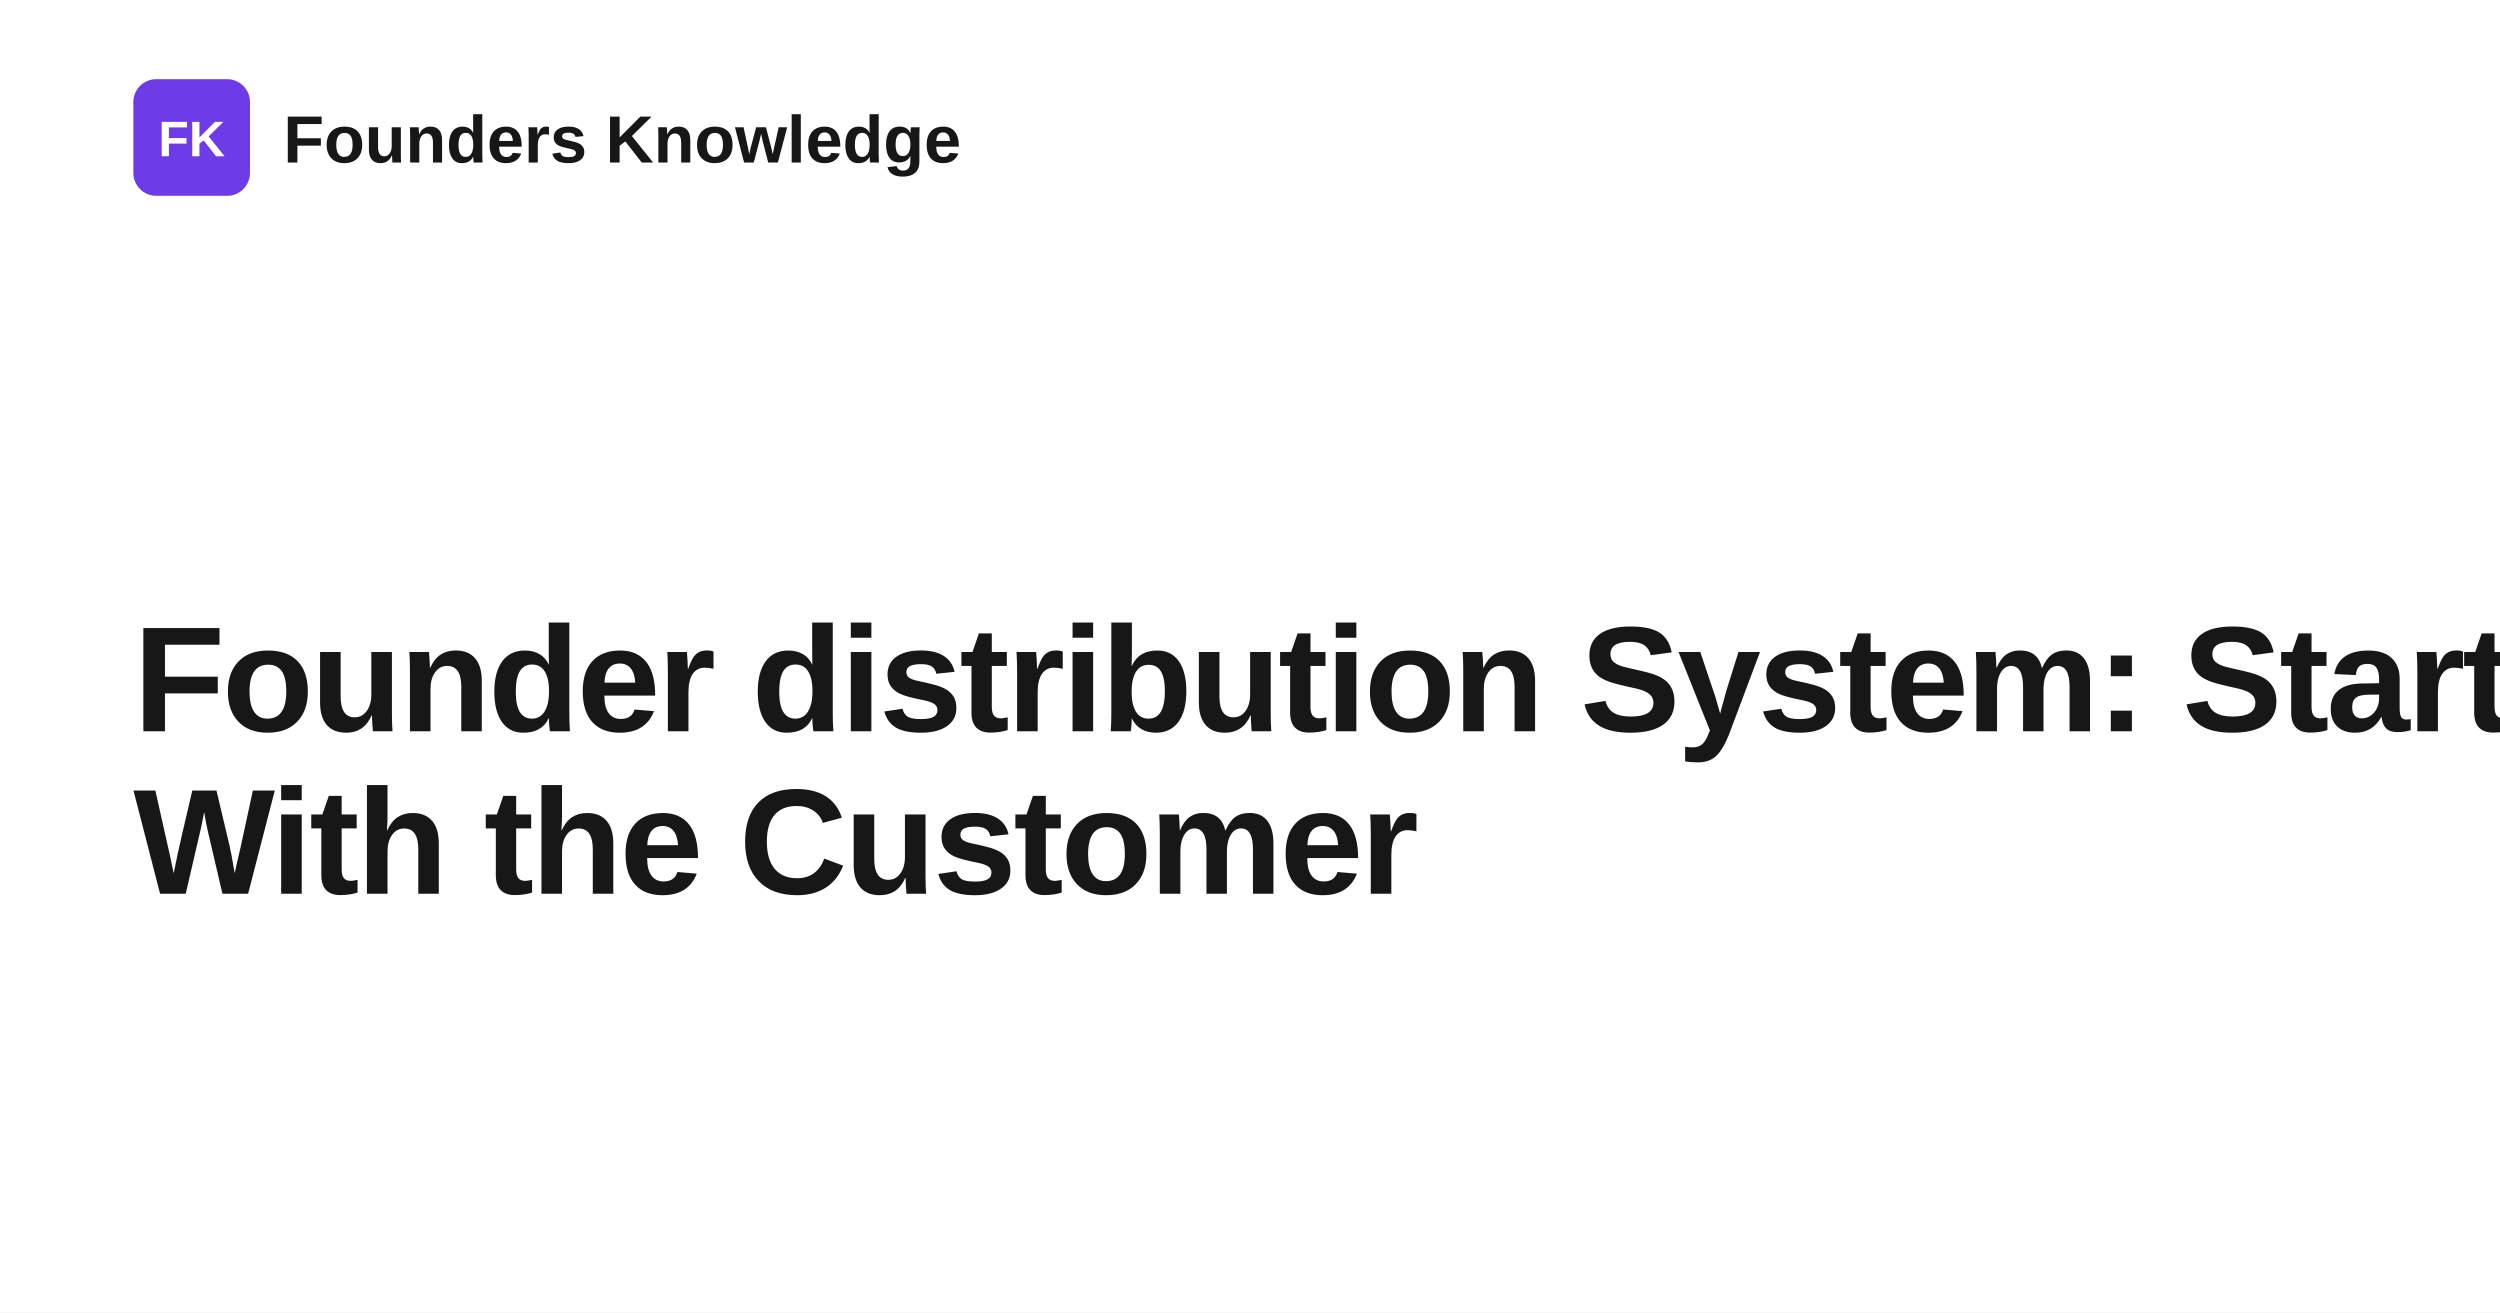
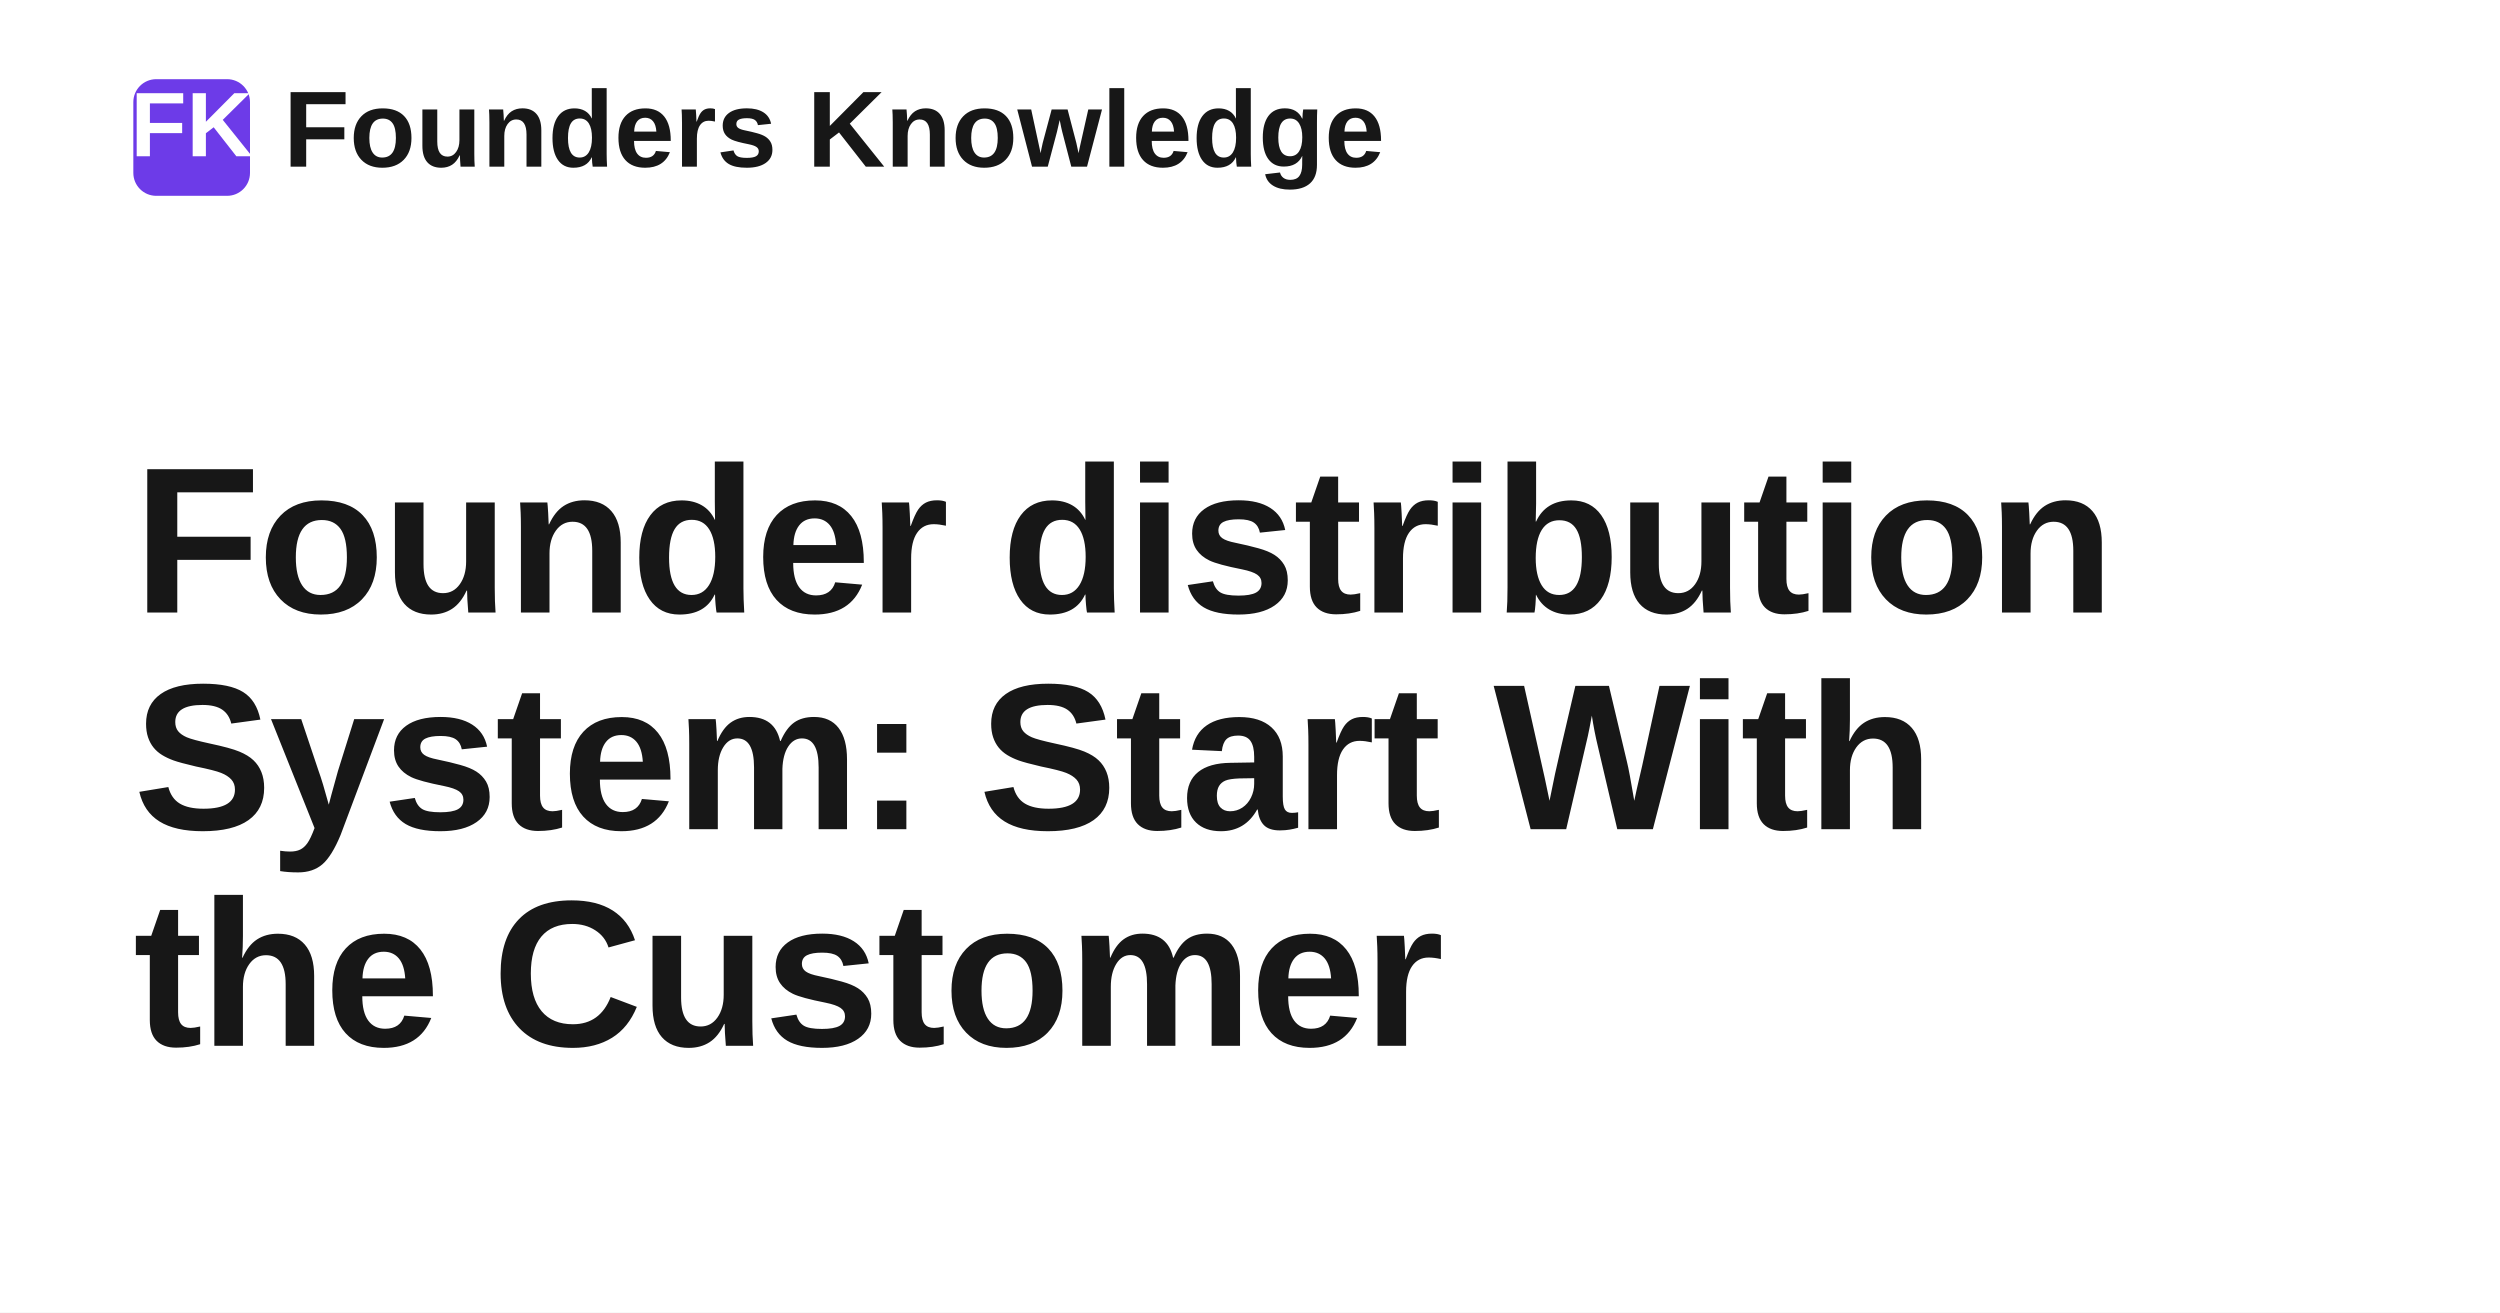
<svg xmlns="http://www.w3.org/2000/svg" width="1200" height="630" viewBox="0 0 1200 630" role="img" aria-label="Founder distribution System: Start With the Customer">
  <rect width="1200" height="630" fill="#ffffff" />
  <rect x="64" y="38" width="56" height="56" rx="11" fill="#6d3be8" />
-   <text x="92" y="75" text-anchor="middle" fill="#ffffff" font-family="Space Grotesk, Arial, Helvetica, sans-serif" font-size="24" font-weight="700">FK</text>
-   <text x="136" y="78" fill="#171717" font-family="Space Grotesk, Arial, Helvetica, sans-serif" font-size="32" font-weight="700">Founders Knowledge</text>
-   <text x="64" y="351" fill="#171717" font-family="Space Grotesk, Arial, Helvetica, sans-serif" font-size="72" font-weight="700" letter-spacing="-1.4">
-     <tspan x="64" dy="0">Founder distribution System: Start</tspan>
-     <tspan x="64" dy="78">With the Customer</tspan>
+   <text x="92" y="75" text-anchor="middle" fill="#ffffff" font-family="Space Grotesk, Arial, Helvetica, sans-serif" font-size="44" font-weight="700">FK</text>
+   <text x="136" y="80" fill="#171717" font-family="Space Grotesk, Arial, Helvetica, sans-serif" font-size="52" font-weight="700">Founders Knowledge</text>
+   <text x="64" y="294" fill="#171717" font-family="Space Grotesk, Arial, Helvetica, sans-serif" font-size="100" font-weight="700" letter-spacing="-1.4">
+     <tspan x="64" dy="0">Founder distribution</tspan>
+     <tspan x="64" dy="104">System: Start With</tspan>
+     <tspan x="64" dy="104">the Customer</tspan>
  </text>
</svg>
